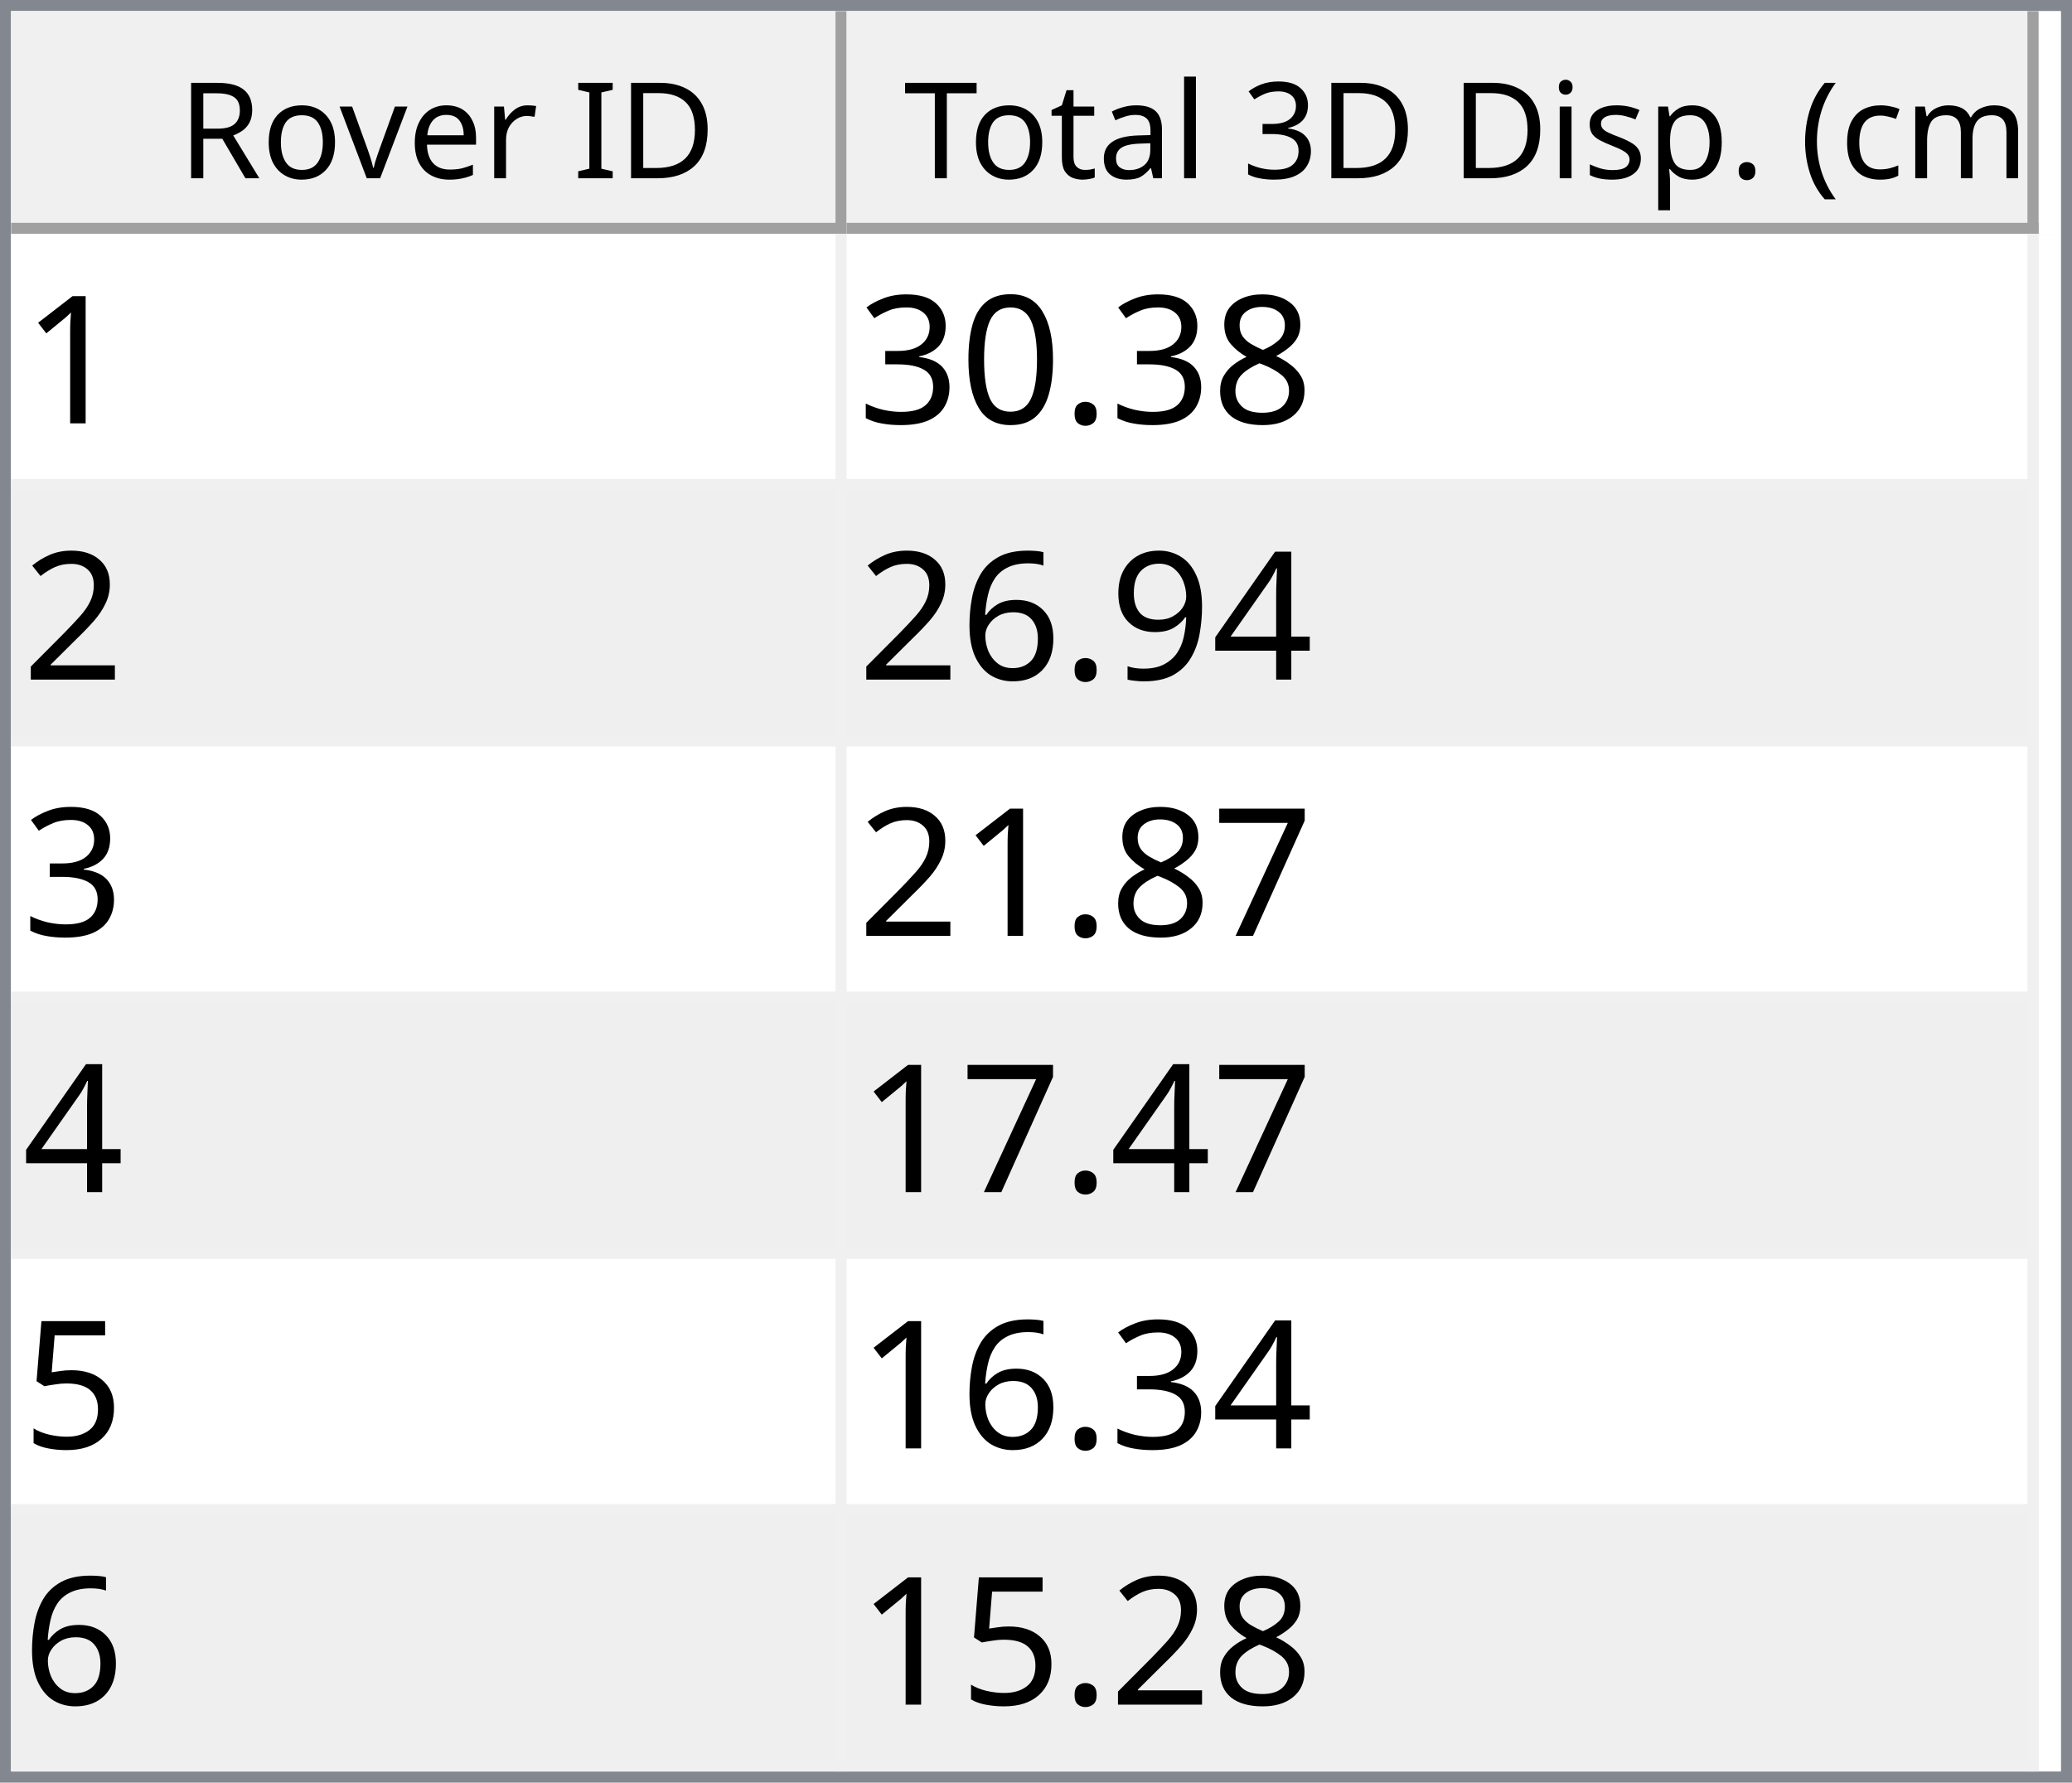
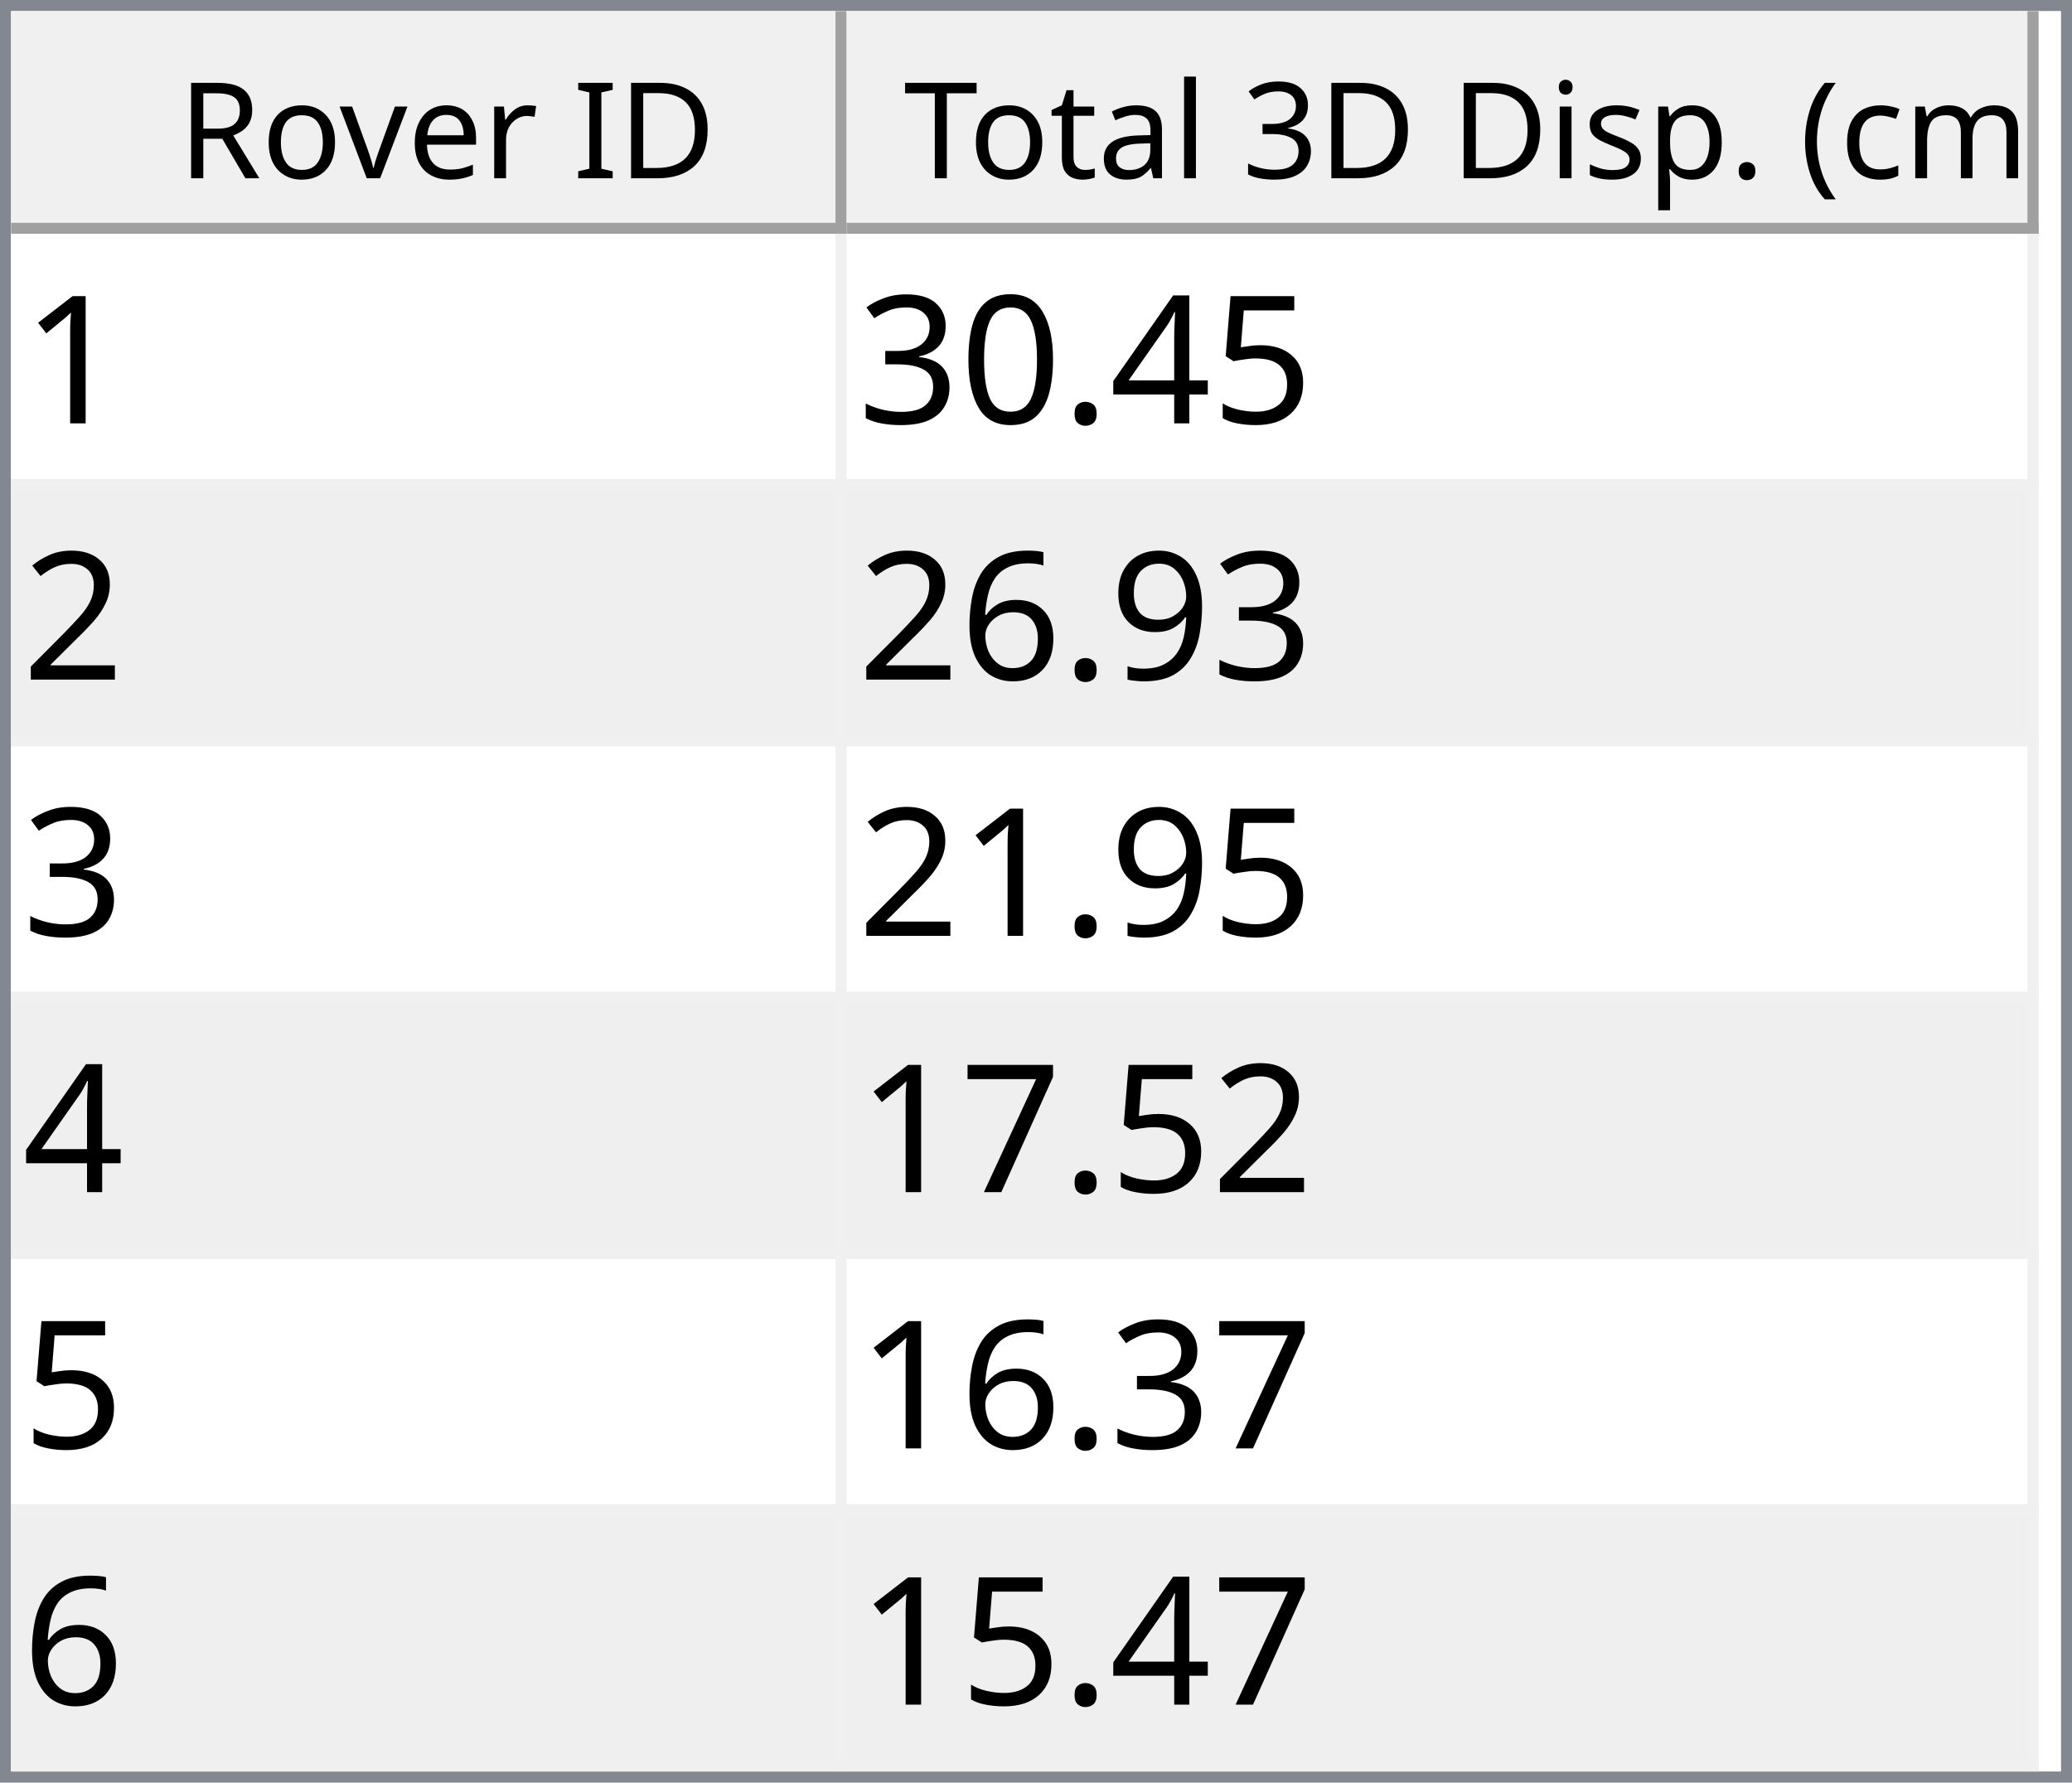
<svg xmlns="http://www.w3.org/2000/svg" style="fill-opacity:1; color-rendering:auto; color-interpolation:auto; text-rendering:auto; stroke:black; stroke-linecap:square; stroke-miterlimit:10; shape-rendering:auto; stroke-opacity:1; fill:black; stroke-dasharray:none; font-weight:normal; stroke-width:1; font-family:'Dialog'; font-style:normal; stroke-linejoin:miter; font-size:12px; stroke-dashoffset:0; image-rendering:auto;" width="186" height="160">
  <defs id="genericDefs" />
  <g>
    <defs id="defs1">
      <clipPath clipPathUnits="userSpaceOnUse" id="clipPath1">
        <path d="M0 0 L186 0 L186 160 L0 160 L0 0 Z" />
      </clipPath>
      <clipPath clipPathUnits="userSpaceOnUse" id="clipPath2">
        <path d="M0 0 L0 160 L186 160 L186 0 Z" />
      </clipPath>
      <clipPath clipPathUnits="userSpaceOnUse" id="clipPath3">
        <path d="M0 0 L0 20 L184 20 L184 0 Z" />
      </clipPath>
      <clipPath clipPathUnits="userSpaceOnUse" id="clipPath4">
        <path d="M0 0 L0 20 L75 20 L75 0 Z" />
      </clipPath>
      <clipPath clipPathUnits="userSpaceOnUse" id="clipPath5">
        <path d="M1 1 L1 19 L74 19 L74 1 Z" />
      </clipPath>
      <clipPath clipPathUnits="userSpaceOnUse" id="clipPath6">
        <path d="M0 0 L0 18 L73 18 L73 0 Z" />
      </clipPath>
      <clipPath clipPathUnits="userSpaceOnUse" id="clipPath7">
        <path d="M-0.5 -0.5 L-0.5 19.5 L74.5 19.5 L74.5 -0.5 Z" />
      </clipPath>
      <clipPath clipPathUnits="userSpaceOnUse" id="clipPath8">
        <path d="M0 0 L0 20 L107 20 L107 0 Z" />
      </clipPath>
      <clipPath clipPathUnits="userSpaceOnUse" id="clipPath9">
        <path d="M1 1 L1 19 L106 19 L106 1 Z" />
      </clipPath>
      <clipPath clipPathUnits="userSpaceOnUse" id="clipPath10">
        <path d="M0 0 L0 18 L105 18 L105 0 Z" />
      </clipPath>
      <clipPath clipPathUnits="userSpaceOnUse" id="clipPath11">
        <path d="M-0.5 -0.5 L-0.5 19.5 L106.5 19.5 L106.5 -0.5 Z" />
      </clipPath>
      <clipPath clipPathUnits="userSpaceOnUse" id="clipPath12">
        <path d="M0 0 L0 138 L184 138 L184 0 Z" />
      </clipPath>
      <clipPath clipPathUnits="userSpaceOnUse" id="clipPath13">
        <path d="M0 0 L0 138 L182 138 L182 0 Z" />
      </clipPath>
      <clipPath clipPathUnits="userSpaceOnUse" id="clipPath14">
        <path d="M-0.5 -0.5 L-0.5 137.5 L181.5 137.5 L181.5 -0.5 Z" />
      </clipPath>
      <clipPath clipPathUnits="userSpaceOnUse" id="clipPath15">
        <path d="M0 0 L0 22 L74 22 L74 0 Z" />
      </clipPath>
      <clipPath clipPathUnits="userSpaceOnUse" id="clipPath16">
        <path d="M0 0 L0 22 L106 22 L106 0 Z" />
      </clipPath>
      <font horiz-adv-x="64.551" id="font1">
        <font-face ascent="107.91" descent="25.098" units-per-em="100" style="font-style:normal; font-family:Segoe UI; font-weight:normal;" />
        <missing-glyph horiz-adv-x="64.551" d="M8.109 0 L8.109 68.266 L56.453 68.266 L56.453 0 L8.109 0 ZM15.328 7.234 L49.219 7.234 L49.219 61.031 L15.328 61.031 L15.328 7.234 Z" />
        <glyph unicode="D" horiz-adv-x="70.117" d="M9.188 0 L9.188 70.016 L28.516 70.016 Q65.531 70.016 65.531 35.891 Q65.531 19.672 55.25 9.836 Q44.969 0 27.734 0 L9.188 0 ZM17.391 62.594 L17.391 7.422 L27.828 7.422 Q41.609 7.422 49.273 14.797 Q56.938 22.172 56.938 35.688 Q56.938 62.594 28.328 62.594 L17.391 62.594 Z" />
        <glyph unicode="I" horiz-adv-x="26.611" d="M17.391 0 L9.188 0 L9.188 70.016 L17.391 70.016 L17.391 0 Z" />
        <glyph unicode=" " horiz-adv-x="27.393" d="" />
        <glyph unicode="r" horiz-adv-x="34.766" d="M34.188 41.891 Q32.078 43.5 28.125 43.5 Q23 43.5 19.555 38.672 Q16.109 33.844 16.109 25.484 L16.109 0 L8.109 0 L8.109 50 L16.109 50 L16.109 39.703 L16.312 39.703 Q18.016 44.969 21.531 47.922 Q25.047 50.875 29.391 50.875 Q32.516 50.875 34.188 50.203 L34.188 41.891 Z" />
        <glyph unicode="e" horiz-adv-x="52.295" d="M48.297 23 L12.984 23 Q13.188 14.656 17.484 10.109 Q21.781 5.562 29.297 5.562 Q37.75 5.562 44.828 11.141 L44.828 3.609 Q38.234 -1.172 27.391 -1.172 Q16.797 -1.172 10.742 5.641 Q4.688 12.453 4.688 24.812 Q4.688 36.469 11.305 43.82 Q17.922 51.172 27.734 51.172 Q37.547 51.172 42.922 44.828 Q48.297 38.484 48.297 27.203 L48.297 23 ZM40.094 29.781 Q40.047 36.719 36.75 40.578 Q33.453 44.438 27.594 44.438 Q21.922 44.438 17.969 40.383 Q14.016 36.328 13.094 29.781 L40.094 29.781 Z" />
        <glyph unicode="v" horiz-adv-x="47.9" d="M47.406 50 L27.484 0 L19.625 0 L0.688 50 L9.469 50 L22.172 13.672 Q23.578 9.672 23.922 6.688 L24.125 6.688 Q24.609 10.453 25.688 13.484 L38.969 50 L47.406 50 Z" />
        <glyph unicode="o" horiz-adv-x="58.594" d="M29 -1.172 Q17.922 -1.172 11.305 5.836 Q4.688 12.844 4.688 24.422 Q4.688 37.016 11.57 44.094 Q18.453 51.172 30.172 51.172 Q41.359 51.172 47.633 44.289 Q53.906 37.406 53.906 25.203 Q53.906 13.234 47.141 6.031 Q40.375 -1.172 29 -1.172 ZM29.594 44.438 Q21.875 44.438 17.383 39.188 Q12.891 33.938 12.891 24.703 Q12.891 15.828 17.43 10.695 Q21.969 5.562 29.594 5.562 Q37.359 5.562 41.531 10.594 Q45.703 15.625 45.703 24.906 Q45.703 34.281 41.531 39.359 Q37.359 44.438 29.594 44.438 Z" />
        <glyph unicode="R" horiz-adv-x="59.814" d="M59.375 0 L49.609 0 L37.891 19.625 Q36.281 22.359 34.766 24.289 Q33.25 26.219 31.664 27.438 Q30.078 28.656 28.25 29.219 Q26.422 29.781 24.125 29.781 L17.391 29.781 L17.391 0 L9.188 0 L9.188 70.016 L30.078 70.016 Q34.672 70.016 38.555 68.867 Q42.438 67.719 45.289 65.375 Q48.141 63.031 49.758 59.547 Q51.375 56.062 51.375 51.375 Q51.375 47.703 50.273 44.656 Q49.172 41.609 47.148 39.211 Q45.125 36.812 42.266 35.133 Q39.406 33.453 35.844 32.516 L35.844 32.328 Q37.594 31.547 38.891 30.547 Q40.188 29.547 41.359 28.18 Q42.531 26.812 43.68 25.078 Q44.828 23.344 46.234 21.047 L59.375 0 ZM17.391 62.594 L17.391 37.203 L28.516 37.203 Q31.594 37.203 34.203 38.133 Q36.812 39.062 38.719 40.797 Q40.625 42.531 41.703 45.047 Q42.781 47.562 42.781 50.688 Q42.781 56.297 39.141 59.445 Q35.5 62.594 28.609 62.594 L17.391 62.594 Z" />
        <glyph unicode=")" horiz-adv-x="30.176" d="M8.297 -15.922 L1.172 -15.922 Q16.406 2.344 16.406 26.812 Q16.406 51.469 1.078 70.016 L8.297 70.016 Q23.531 52.156 23.531 26.703 Q23.531 1.375 8.297 -15.922 Z" />
        <glyph unicode="m" horiz-adv-x="86.133" d="M79.109 0 L71.094 0 L71.094 28.719 Q71.094 37.016 68.531 40.727 Q65.969 44.438 59.906 44.438 Q54.781 44.438 51.195 39.75 Q47.609 35.062 47.609 28.516 L47.609 0 L39.594 0 L39.594 29.688 Q39.594 44.438 28.219 44.438 Q22.953 44.438 19.531 40.016 Q16.109 35.594 16.109 28.516 L16.109 0 L8.109 0 L8.109 50 L16.109 50 L16.109 42.094 L16.312 42.094 Q21.625 51.172 31.844 51.172 Q36.969 51.172 40.773 48.312 Q44.578 45.453 46 40.828 Q51.562 51.172 62.594 51.172 Q79.109 51.172 79.109 30.812 L79.109 0 Z" />
        <glyph unicode="c" horiz-adv-x="46.191" d="M42.188 2.297 Q36.422 -1.172 28.516 -1.172 Q17.828 -1.172 11.258 5.789 Q4.688 12.75 4.688 23.828 Q4.688 36.188 11.766 43.68 Q18.844 51.172 30.672 51.172 Q37.25 51.172 42.281 48.734 L42.281 40.531 Q36.719 44.438 30.375 44.438 Q22.703 44.438 17.797 38.945 Q12.891 33.453 12.891 24.516 Q12.891 15.719 17.508 10.641 Q22.125 5.562 29.891 5.562 Q36.422 5.562 42.188 9.906 L42.188 2.297 Z" />
        <glyph unicode="(" horiz-adv-x="30.176" d="M29.109 -15.922 L21.969 -15.922 Q6.844 1.375 6.844 26.703 Q6.844 52.156 21.969 70.016 L29.203 70.016 Q13.875 51.469 13.875 26.812 Q13.875 2.344 29.109 -15.922 Z" />
        <glyph unicode="." horiz-adv-x="21.68" d="M10.891 -1.078 Q8.641 -1.078 7.055 0.539 Q5.469 2.156 5.469 4.391 Q5.469 6.641 7.055 8.273 Q8.641 9.906 10.891 9.906 Q13.188 9.906 14.797 8.273 Q16.406 6.641 16.406 4.391 Q16.406 2.156 14.797 0.539 Q13.188 -1.078 10.891 -1.078 Z" />
        <glyph unicode="p" horiz-adv-x="58.789" d="M16.312 7.234 L16.109 7.234 L16.109 -23 L8.109 -23 L8.109 50 L16.109 50 L16.109 41.219 L16.312 41.219 Q22.219 51.172 33.594 51.172 Q43.266 51.172 48.688 44.461 Q54.109 37.75 54.109 26.469 Q54.109 13.922 48 6.375 Q41.891 -1.172 31.297 -1.172 Q21.578 -1.172 16.312 7.234 ZM16.109 27.391 L16.109 20.406 Q16.109 14.203 20.141 9.883 Q24.172 5.562 30.375 5.562 Q37.641 5.562 41.773 11.133 Q45.906 16.703 45.906 26.609 Q45.906 34.969 42.047 39.703 Q38.188 44.438 31.594 44.438 Q24.609 44.438 20.359 39.578 Q16.109 34.719 16.109 27.391 Z" />
        <glyph unicode="s" horiz-adv-x="42.432" d="M5.078 1.812 L5.078 10.406 Q11.625 5.562 19.484 5.562 Q30.031 5.562 30.031 12.594 Q30.031 14.594 29.125 15.992 Q28.219 17.391 26.68 18.461 Q25.141 19.531 23.07 20.383 Q21 21.234 18.609 22.172 Q15.281 23.484 12.766 24.828 Q10.25 26.172 8.57 27.859 Q6.891 29.547 6.031 31.695 Q5.172 33.844 5.172 36.719 Q5.172 40.234 6.789 42.945 Q8.406 45.656 11.086 47.484 Q13.766 49.312 17.211 50.242 Q20.656 51.172 24.312 51.172 Q30.812 51.172 35.938 48.922 L35.938 40.828 Q30.422 44.438 23.25 44.438 Q21 44.438 19.195 43.922 Q17.391 43.406 16.094 42.477 Q14.797 41.547 14.086 40.258 Q13.375 38.969 13.375 37.406 Q13.375 35.453 14.086 34.133 Q14.797 32.812 16.164 31.789 Q17.531 30.766 19.484 29.938 Q21.438 29.109 23.922 28.125 Q27.25 26.859 29.883 25.516 Q32.516 24.172 34.375 22.484 Q36.234 20.797 37.234 18.602 Q38.234 16.406 38.234 13.375 Q38.234 9.672 36.602 6.938 Q34.969 4.203 32.234 2.398 Q29.5 0.594 25.93 -0.289 Q22.359 -1.172 18.453 -1.172 Q10.75 -1.172 5.078 1.812 Z" />
        <glyph unicode="i" horiz-adv-x="24.219" d="M12.203 62.703 Q10.062 62.703 8.547 64.164 Q7.031 65.625 7.031 67.875 Q7.031 70.125 8.547 71.609 Q10.062 73.094 12.203 73.094 Q14.406 73.094 15.945 71.609 Q17.484 70.125 17.484 67.875 Q17.484 65.719 15.945 64.211 Q14.406 62.703 12.203 62.703 ZM16.109 0 L8.109 0 L8.109 50 L16.109 50 L16.109 0 Z" />
        <glyph unicode="3" horiz-adv-x="53.906" d="M46.531 19.828 Q46.531 15.094 44.75 11.211 Q42.969 7.328 39.719 4.57 Q36.469 1.812 31.93 0.297 Q27.391 -1.219 21.922 -1.219 Q11.922 -1.219 6 2.594 L6 11.188 Q13.094 5.609 22.219 5.609 Q25.875 5.609 28.828 6.539 Q31.781 7.469 33.906 9.227 Q36.031 10.984 37.18 13.477 Q38.328 15.969 38.328 19.094 Q38.328 32.812 18.797 32.812 L12.984 32.812 L12.984 39.594 L18.5 39.594 Q35.797 39.594 35.797 52.484 Q35.797 64.406 22.609 64.406 Q15.188 64.406 8.688 59.422 L8.688 67.188 Q15.375 71.188 24.609 71.188 Q29 71.188 32.57 69.969 Q36.141 68.75 38.68 66.555 Q41.219 64.359 42.609 61.281 Q44 58.203 44 54.5 Q44 40.672 30.031 36.719 L30.031 36.531 Q33.594 36.141 36.625 34.797 Q39.656 33.453 41.852 31.305 Q44.047 29.156 45.289 26.25 Q46.531 23.344 46.531 19.828 Z" />
        <glyph unicode="l" horiz-adv-x="24.219" d="M16.109 0 L8.109 0 L8.109 74.031 L16.109 74.031 L16.109 0 Z" />
        <glyph unicode="a" horiz-adv-x="50.879" d="M43.891 0 L35.891 0 L35.891 7.812 L35.688 7.812 Q30.469 -1.172 20.312 -1.172 Q12.844 -1.172 8.617 2.781 Q4.391 6.734 4.391 13.281 Q4.391 27.297 20.906 29.594 L35.891 31.688 Q35.891 44.438 25.594 44.438 Q16.547 44.438 9.281 38.281 L9.281 46.484 Q16.656 51.172 26.266 51.172 Q43.891 51.172 43.891 32.516 L43.891 0 ZM35.891 25.297 L23.828 23.641 Q18.266 22.859 15.43 20.875 Q12.594 18.891 12.594 13.875 Q12.594 10.203 15.211 7.883 Q17.828 5.562 22.172 5.562 Q28.125 5.562 32.008 9.742 Q35.891 13.922 35.891 20.312 L35.891 25.297 Z" />
        <glyph unicode="t" horiz-adv-x="33.887" d="M31.297 0.484 Q28.469 -1.078 23.828 -1.078 Q10.688 -1.078 10.688 13.578 L10.688 43.172 L2.094 43.172 L2.094 50 L10.688 50 L10.688 62.203 L18.703 64.797 L18.703 50 L31.297 50 L31.297 43.172 L18.703 43.172 L18.703 14.984 Q18.703 9.969 20.414 7.82 Q22.125 5.672 26.078 5.672 Q29.109 5.672 31.297 7.328 L31.297 0.484 Z" />
        <glyph unicode="T" horiz-adv-x="52.393" d="M50.594 62.594 L30.375 62.594 L30.375 0 L22.172 0 L22.172 62.594 L2 62.594 L2 70.016 L50.594 70.016 L50.594 62.594 Z" />
      </font>
      <font horiz-adv-x="75.0" id="font2">
        <font-face ascent="100.537" descent="21.973" units-per-em="100" style="font-style:normal; font-family:sans-serif; font-weight:normal;" />
        <missing-glyph horiz-adv-x="75.0" d="M12.5 0 L12.5 62.5 L62.5 62.5 L62.5 0 L12.5 0 ZM14.062 1.562 L60.938 1.562 L60.938 60.938 L14.062 60.938 L14.062 1.562 Z" />
        <glyph unicode="1" horiz-adv-x="55.615" d="M37.25 0 L28.469 0 L28.469 56 Q25.297 52.984 20.141 49.953 Q14.984 46.922 10.891 45.406 L10.891 53.906 Q18.266 57.375 23.781 62.305 Q29.297 67.234 31.594 71.875 L37.25 71.875 L37.25 0 Z" />
-         <glyph unicode="8" horiz-adv-x="55.615" d="M17.672 38.812 Q12.203 40.828 9.57 44.539 Q6.938 48.25 6.938 53.422 Q6.938 61.234 12.555 66.555 Q18.172 71.875 27.484 71.875 Q36.859 71.875 42.578 66.43 Q48.297 60.984 48.297 53.172 Q48.297 48.188 45.68 44.508 Q43.062 40.828 37.75 38.812 Q44.344 36.672 47.781 31.883 Q51.219 27.094 51.219 20.453 Q51.219 11.281 44.727 5.031 Q38.234 -1.219 27.641 -1.219 Q17.047 -1.219 10.547 5.055 Q4.047 11.328 4.047 20.703 Q4.047 27.688 7.594 32.398 Q11.141 37.109 17.672 38.812 ZM15.922 53.719 Q15.922 48.641 19.195 45.414 Q22.469 42.188 27.688 42.188 Q32.766 42.188 36.016 45.383 Q39.266 48.578 39.266 53.219 Q39.266 58.062 35.914 61.359 Q32.562 64.656 27.594 64.656 Q22.562 64.656 19.242 61.43 Q15.922 58.203 15.922 53.719 ZM13.094 20.656 Q13.094 16.891 14.875 13.375 Q16.656 9.859 20.172 7.93 Q23.688 6 27.734 6 Q34.031 6 38.133 10.055 Q42.234 14.109 42.234 20.359 Q42.234 26.703 38.016 30.859 Q33.797 35.016 27.438 35.016 Q21.234 35.016 17.164 30.914 Q13.094 26.812 13.094 20.656 Z" />
+         <glyph unicode="5" horiz-adv-x="55.615" d="M4.156 18.75 L13.375 19.531 Q14.406 12.797 18.141 9.398 Q21.875 6 27.156 6 Q33.5 6 37.891 10.789 Q42.281 15.578 42.281 23.484 Q42.281 31 38.062 35.352 Q33.844 39.703 27 39.703 Q22.75 39.703 19.336 37.773 Q15.922 35.844 13.969 32.766 L5.719 33.844 L12.641 70.609 L48.25 70.609 L48.25 62.203 L19.672 62.203 L15.828 42.969 Q22.266 47.469 29.344 47.469 Q38.719 47.469 45.164 40.969 Q51.609 34.469 51.609 24.266 Q51.609 14.547 45.953 7.469 Q39.062 -1.219 27.156 -1.219 Q17.391 -1.219 11.211 4.25 Q5.031 9.719 4.156 18.75 Z" />
+         <glyph unicode="4" horiz-adv-x="55.615" d="M32.328 0 L32.328 17.141 L1.266 17.141 L1.266 25.203 L33.938 71.578 L41.109 71.578 L41.109 25.203 L50.781 25.203 L50.781 17.141 L41.109 17.141 L41.109 0 L32.328 0 ZM32.328 25.203 L32.328 57.469 L9.906 25.203 L32.328 25.203 Z" />
        <glyph unicode="." horiz-adv-x="27.783" d="M9.078 0 L9.078 10.016 L19.094 10.016 L19.094 0 L9.078 0 Z" />
        <glyph unicode="0" horiz-adv-x="55.615" d="M4.156 35.297 Q4.156 48 6.766 55.742 Q9.375 63.484 14.523 67.68 Q19.672 71.875 27.484 71.875 Q33.25 71.875 37.594 69.555 Q41.938 67.234 44.773 62.867 Q47.609 58.5 49.219 52.227 Q50.828 45.953 50.828 35.297 Q50.828 22.703 48.242 14.969 Q45.656 7.234 40.508 3.008 Q35.359 -1.219 27.484 -1.219 Q17.141 -1.219 11.234 6.203 Q4.156 15.141 4.156 35.297 ZM13.188 35.297 Q13.188 17.672 17.312 11.836 Q21.438 6 27.484 6 Q33.547 6 37.672 11.859 Q41.797 17.719 41.797 35.297 Q41.797 52.984 37.672 58.789 Q33.547 64.594 27.391 64.594 Q21.344 64.594 17.719 59.469 Q13.188 52.938 13.188 35.297 Z" />
        <glyph unicode="3" horiz-adv-x="55.615" d="M4.203 18.891 L12.984 20.062 Q14.5 12.594 18.141 9.297 Q21.781 6 27 6 Q33.203 6 37.477 10.297 Q41.75 14.594 41.75 20.953 Q41.75 27 37.797 30.93 Q33.844 34.859 27.734 34.859 Q25.25 34.859 21.531 33.891 L22.516 41.609 Q23.391 41.5 23.922 41.5 Q29.547 41.5 34.039 44.43 Q38.531 47.359 38.531 53.469 Q38.531 58.297 35.258 61.477 Q31.984 64.656 26.812 64.656 Q21.688 64.656 18.266 61.43 Q14.844 58.203 13.875 51.766 L5.078 53.328 Q6.688 62.156 12.398 67.016 Q18.109 71.875 26.609 71.875 Q32.469 71.875 37.398 69.359 Q42.328 66.844 44.945 62.5 Q47.562 58.156 47.562 53.266 Q47.562 48.641 45.07 44.828 Q42.578 41.016 37.703 38.766 Q44.047 37.312 47.562 32.695 Q51.078 28.078 51.078 21.141 Q51.078 11.766 44.242 5.25 Q37.406 -1.266 26.953 -1.266 Q17.531 -1.266 11.305 4.352 Q5.078 9.969 4.203 18.891 Z" />
        <glyph unicode="2" horiz-adv-x="55.615" d="M50.344 8.453 L50.344 0 L3.031 0 Q2.938 3.172 4.047 6.109 Q5.859 10.938 9.836 15.625 Q13.812 20.312 21.344 26.469 Q33.016 36.031 37.117 41.625 Q41.219 47.219 41.219 52.203 Q41.219 57.422 37.477 61.008 Q33.734 64.594 27.734 64.594 Q21.391 64.594 17.578 60.789 Q13.766 56.984 13.719 50.25 L4.688 51.172 Q5.609 61.281 11.664 66.578 Q17.719 71.875 27.938 71.875 Q38.234 71.875 44.242 66.164 Q50.25 60.453 50.25 52 Q50.25 47.703 48.492 43.555 Q46.734 39.406 42.656 34.812 Q38.578 30.219 29.109 22.219 Q21.188 15.578 18.945 13.211 Q16.703 10.844 15.234 8.453 L50.344 8.453 Z" />
-         <glyph unicode="4" horiz-adv-x="55.615" d="M32.328 0 L32.328 17.141 L1.266 17.141 L1.266 25.203 L33.938 71.578 L41.109 71.578 L41.109 25.203 L50.781 25.203 L50.781 17.141 L41.109 17.141 L41.109 0 L32.328 0 ZM32.328 25.203 L32.328 57.469 L9.906 25.203 L32.328 25.203 Z" />
        <glyph unicode="9" horiz-adv-x="55.615" d="M5.469 16.547 L13.922 17.328 Q14.984 11.375 18.016 8.688 Q21.047 6 25.781 6 Q29.828 6 32.883 7.859 Q35.938 9.719 37.891 12.82 Q39.844 15.922 41.164 21.195 Q42.484 26.469 42.484 31.938 Q42.484 32.516 42.438 33.688 Q39.797 29.5 35.234 26.883 Q30.672 24.266 25.344 24.266 Q16.453 24.266 10.305 30.711 Q4.156 37.156 4.156 47.703 Q4.156 58.594 10.578 65.234 Q17 71.875 26.656 71.875 Q33.641 71.875 39.43 68.117 Q45.219 64.359 48.219 57.398 Q51.219 50.438 51.219 37.25 Q51.219 23.531 48.242 15.406 Q45.266 7.281 39.383 3.031 Q33.5 -1.219 25.594 -1.219 Q17.188 -1.219 11.867 3.445 Q6.547 8.109 5.469 16.547 ZM41.453 48.141 Q41.453 55.719 37.43 60.156 Q33.406 64.594 27.734 64.594 Q21.875 64.594 17.531 59.812 Q13.188 55.031 13.188 47.406 Q13.188 40.578 17.312 36.305 Q21.438 32.031 27.484 32.031 Q33.594 32.031 37.523 36.305 Q41.453 40.578 41.453 48.141 Z" />
        <glyph unicode="6" horiz-adv-x="55.615" d="M49.75 54.047 L41.016 53.375 Q39.844 58.547 37.703 60.891 Q34.125 64.656 28.906 64.656 Q24.703 64.656 21.531 62.312 Q17.391 59.281 14.992 53.469 Q12.594 47.656 12.5 36.922 Q15.672 41.75 20.266 44.094 Q24.859 46.438 29.891 46.438 Q38.672 46.438 44.852 39.969 Q51.031 33.5 51.031 23.25 Q51.031 16.5 48.125 10.719 Q45.219 4.938 40.141 1.859 Q35.062 -1.219 28.609 -1.219 Q17.625 -1.219 10.695 6.859 Q3.766 14.938 3.766 33.5 Q3.766 54.25 11.422 63.672 Q18.109 71.875 29.438 71.875 Q37.891 71.875 43.289 67.141 Q48.688 62.406 49.75 54.047 ZM13.875 23.188 Q13.875 18.656 15.797 14.508 Q17.719 10.359 21.188 8.18 Q24.656 6 28.469 6 Q34.031 6 38.039 10.492 Q42.047 14.984 42.047 22.703 Q42.047 30.125 38.086 34.398 Q34.125 38.672 28.125 38.672 Q22.172 38.672 18.023 34.398 Q13.875 30.125 13.875 23.188 Z" />
        <glyph unicode="7" horiz-adv-x="55.615" d="M4.734 62.203 L4.734 70.656 L51.078 70.656 L51.078 63.812 Q44.234 56.547 37.523 44.484 Q30.812 32.422 27.156 19.672 Q24.516 10.688 23.781 0 L14.75 0 Q14.891 8.453 18.062 20.414 Q21.234 32.375 27.172 43.484 Q33.109 54.594 39.797 62.203 L4.734 62.203 Z" />
-         <glyph unicode="5" horiz-adv-x="55.615" d="M4.156 18.75 L13.375 19.531 Q14.406 12.797 18.141 9.398 Q21.875 6 27.156 6 Q33.5 6 37.891 10.789 Q42.281 15.578 42.281 23.484 Q42.281 31 38.062 35.352 Q33.844 39.703 27 39.703 Q22.75 39.703 19.336 37.773 Q15.922 35.844 13.969 32.766 L5.719 33.844 L12.641 70.609 L48.25 70.609 L48.25 62.203 L19.672 62.203 L15.828 42.969 Q22.266 47.469 29.344 47.469 Q38.719 47.469 45.164 40.969 Q51.609 34.469 51.609 24.266 Q51.609 14.547 45.953 7.469 Q39.062 -1.219 27.156 -1.219 Q17.391 -1.219 11.211 4.25 Q5.031 9.719 4.156 18.75 Z" />
      </font>
    </defs>
    <g style="fill:white; stroke:white;">
      <rect x="0" y="0" width="186" style="clip-path:url(#clipPath1); stroke:none;" height="160" />
    </g>
    <g style="fill:white; text-rendering:optimizeSpeed; color-rendering:optimizeSpeed; image-rendering:optimizeSpeed; shape-rendering:crispEdges; stroke:white; color-interpolation:sRGB;">
      <rect x="0" width="186" height="160" y="0" style="stroke:none;" />
      <path style="stroke:none;" d="M0 160 L186 160 L186 0 L0 0 Z" />
    </g>
    <g style="fill:rgb(240,240,240); font-family:'Segoe UI'; stroke:rgb(240,240,240);">
      <rect x="0" y="0" width="186" style="clip-path:url(#clipPath2); stroke:none;" height="160" />
    </g>
    <g style="fill:rgb(130,135,144); font-family:'Segoe UI'; stroke:rgb(130,135,144);">
      <path d="M0 0 L186 0 L186 160 L0 160 L0 0 ZM1 1 L185 1 L185 159 L1 159 L1 1 Z" style="fill-rule:evenodd; clip-path:url(#clipPath2); stroke:none;" />
    </g>
    <g style="fill:white; font-family:'Segoe UI'; stroke:white;" transform="translate(1,1)">
      <rect x="0" y="0" width="184" style="clip-path:url(#clipPath3); stroke:none;" height="20" />
    </g>
    <g style="fill:rgb(240,240,240); font-family:'Segoe UI'; stroke:rgb(240,240,240);" transform="translate(1,1)">
      <rect x="0" y="0" width="75" style="clip-path:url(#clipPath4); stroke:none;" height="20" />
    </g>
    <g style="font-family:'Segoe UI';" transform="translate(2,2)">
      <text x="14" xml:space="preserve" y="14" style="clip-path:url(#clipPath6); stroke:none;">Rover ID</text>
    </g>
    <g style="fill:rgb(160,160,160); font-family:'Segoe UI'; stroke:rgb(160,160,160); stroke-linejoin:bevel;" transform="translate(1.5,1.5)">
      <line x1="74" x2="74" y1="0" style="fill:none; clip-path:url(#clipPath7);" y2="19" />
    </g>
    <g style="fill:rgb(160,160,160); font-family:'Segoe UI'; stroke:rgb(160,160,160); stroke-linejoin:bevel;" transform="matrix(1,0,0,1,1,1) translate(0.5,0.5)">
      <line x1="0" x2="74" y1="19" style="fill:none; clip-path:url(#clipPath7);" y2="19" />
    </g>
    <g style="fill:rgb(240,240,240); font-family:'Segoe UI'; stroke:rgb(240,240,240);" transform="translate(76,1)">
      <rect x="0" y="0" width="107" style="clip-path:url(#clipPath8); stroke:none;" height="20" />
    </g>
    <g style="font-family:'Segoe UI';" transform="translate(77,2)">
      <text x="1" xml:space="preserve" y="14" style="clip-path:url(#clipPath10); stroke:none;"> Total 3D Disp. (cm)</text>
    </g>
    <g style="fill:rgb(160,160,160); font-family:'Segoe UI'; stroke:rgb(160,160,160); stroke-linejoin:bevel;" transform="translate(76.5,1.5)">
      <line x1="106" x2="106" y1="0" style="fill:none; clip-path:url(#clipPath11);" y2="19" />
    </g>
    <g style="fill:rgb(160,160,160); font-family:'Segoe UI'; stroke:rgb(160,160,160); stroke-linejoin:bevel;" transform="matrix(1,0,0,1,76,1) translate(0.5,0.5)">
      <line x1="0" x2="106" y1="19" style="fill:none; clip-path:url(#clipPath11);" y2="19" />
    </g>
    <g style="fill:white; font-family:'Segoe UI'; stroke:white;" transform="translate(1,21)">
      <rect x="0" y="0" width="184" style="clip-path:url(#clipPath12); stroke:none;" height="138" />
    </g>
    <g style="fill:rgb(240,240,240); font-size:16px; font-family:sans-serif; stroke:rgb(240,240,240);" transform="translate(1,21)">
      <rect x="0" y="0" width="182" style="clip-path:url(#clipPath13); stroke:none;" height="138" />
      <line transform="translate(0.5,0.5)" x1="0" x2="181" y1="22" style="clip-path:url(#clipPath14); fill:none; stroke-linejoin:bevel;" y2="22" />
    </g>
    <g transform="matrix(1,0,0,1,1,21) translate(0.5,0.5)" style="fill:rgb(240,240,240); font-size:16px; font-family:sans-serif; stroke:rgb(240,240,240); stroke-linejoin:bevel;">
      <line x1="0" x2="181" y1="45" style="fill:none; clip-path:url(#clipPath14);" y2="45" />
    </g>
    <g transform="matrix(1,0,0,1,1,21) translate(0.5,0.5)" style="fill:rgb(240,240,240); font-size:16px; font-family:sans-serif; stroke:rgb(240,240,240); stroke-linejoin:bevel;">
      <line x1="0" x2="181" y1="68" style="fill:none; clip-path:url(#clipPath14);" y2="68" />
    </g>
    <g transform="matrix(1,0,0,1,1,21) translate(0.5,0.5)" style="fill:rgb(240,240,240); font-size:16px; font-family:sans-serif; stroke:rgb(240,240,240); stroke-linejoin:bevel;">
      <line x1="0" x2="181" y1="91" style="fill:none; clip-path:url(#clipPath14);" y2="91" />
    </g>
    <g transform="matrix(1,0,0,1,1,21) translate(0.5,0.5)" style="fill:rgb(240,240,240); font-size:16px; font-family:sans-serif; stroke:rgb(240,240,240); stroke-linejoin:bevel;">
      <line x1="0" x2="181" y1="114" style="fill:none; clip-path:url(#clipPath14);" y2="114" />
    </g>
    <g transform="matrix(1,0,0,1,1,21) translate(0.5,0.5)" style="fill:rgb(240,240,240); font-size:16px; font-family:sans-serif; stroke:rgb(240,240,240); stroke-linejoin:bevel;">
      <line x1="0" x2="181" y1="137" style="fill:none; clip-path:url(#clipPath14);" y2="137" />
    </g>
    <g transform="matrix(1,0,0,1,1,21) translate(0.5,0.5)" style="fill:rgb(240,240,240); font-size:16px; font-family:sans-serif; stroke:rgb(240,240,240); stroke-linejoin:bevel;">
      <line x1="74" x2="74" y1="0" style="fill:none; clip-path:url(#clipPath14);" y2="137" />
    </g>
    <g transform="matrix(1,0,0,1,1,21) translate(0.5,0.5)" style="fill:rgb(240,240,240); font-size:16px; font-family:sans-serif; stroke:rgb(240,240,240); stroke-linejoin:bevel;">
      <line x1="181" x2="181" y1="0" style="fill:none; clip-path:url(#clipPath14);" y2="137" />
    </g>
    <g style="fill:white; font-size:16px; font-family:sans-serif; stroke:white;" transform="matrix(1,0,0,1,1,21)">
      <rect x="0" y="0" width="74" style="clip-path:url(#clipPath15); stroke:none;" height="22" />
      <text x="1" y="17" style="fill:black; clip-path:url(#clipPath15); stroke:none;" xml:space="preserve">1</text>
    </g>
    <g style="fill:white; font-size:16px; font-family:sans-serif; stroke:white;" transform="matrix(1,0,0,1,1,21) translate(75,0)">
      <rect x="0" y="0" width="106" style="clip-path:url(#clipPath16); stroke:none;" height="22" />
-       <text x="1" y="17" style="fill:black; clip-path:url(#clipPath16); stroke:none;" xml:space="preserve">30.38</text>
+       <text x="1" y="17" style="fill:black; clip-path:url(#clipPath16); stroke:none;" xml:space="preserve">30.45</text>
    </g>
    <g style="fill:rgb(239,239,239); font-size:16px; font-family:sans-serif; stroke:rgb(239,239,239);" transform="matrix(1,0,0,1,1,21) translate(0,23)">
      <rect x="0" y="0" width="74" style="clip-path:url(#clipPath15); stroke:none;" height="22" />
      <text x="1" y="17" style="fill:black; clip-path:url(#clipPath15); stroke:none;" xml:space="preserve">2</text>
    </g>
    <g style="fill:rgb(239,239,239); font-size:16px; font-family:sans-serif; stroke:rgb(239,239,239);" transform="matrix(1,0,0,1,1,21) translate(75,23)">
      <rect x="0" y="0" width="106" style="clip-path:url(#clipPath16); stroke:none;" height="22" />
-       <text x="1" y="17" style="fill:black; clip-path:url(#clipPath16); stroke:none;" xml:space="preserve">26.94</text>
+       <text x="1" y="17" style="fill:black; clip-path:url(#clipPath16); stroke:none;" xml:space="preserve">26.93</text>
    </g>
    <g style="fill:white; font-size:16px; font-family:sans-serif; stroke:white;" transform="matrix(1,0,0,1,1,21) translate(0,46)">
      <rect x="0" y="0" width="74" style="clip-path:url(#clipPath15); stroke:none;" height="22" />
      <text x="1" y="17" style="fill:black; clip-path:url(#clipPath15); stroke:none;" xml:space="preserve">3</text>
    </g>
    <g style="fill:white; font-size:16px; font-family:sans-serif; stroke:white;" transform="matrix(1,0,0,1,1,21) translate(75,46)">
      <rect x="0" y="0" width="106" style="clip-path:url(#clipPath16); stroke:none;" height="22" />
-       <text x="1" y="17" style="fill:black; clip-path:url(#clipPath16); stroke:none;" xml:space="preserve">21.87</text>
+       <text x="1" y="17" style="fill:black; clip-path:url(#clipPath16); stroke:none;" xml:space="preserve">21.95</text>
    </g>
    <g style="fill:rgb(239,239,239); font-size:16px; font-family:sans-serif; stroke:rgb(239,239,239);" transform="matrix(1,0,0,1,1,21) translate(0,69)">
      <rect x="0" y="0" width="74" style="clip-path:url(#clipPath15); stroke:none;" height="22" />
      <text x="1" y="17" style="fill:black; clip-path:url(#clipPath15); stroke:none;" xml:space="preserve">4</text>
    </g>
    <g style="fill:rgb(239,239,239); font-size:16px; font-family:sans-serif; stroke:rgb(239,239,239);" transform="matrix(1,0,0,1,1,21) translate(75,69)">
      <rect x="0" y="0" width="106" style="clip-path:url(#clipPath16); stroke:none;" height="22" />
-       <text x="1" y="17" style="fill:black; clip-path:url(#clipPath16); stroke:none;" xml:space="preserve">17.47</text>
+       <text x="1" y="17" style="fill:black; clip-path:url(#clipPath16); stroke:none;" xml:space="preserve">17.52</text>
    </g>
    <g style="fill:white; font-size:16px; font-family:sans-serif; stroke:white;" transform="matrix(1,0,0,1,1,21) translate(0,92)">
      <rect x="0" y="0" width="74" style="clip-path:url(#clipPath15); stroke:none;" height="22" />
      <text x="1" y="17" style="fill:black; clip-path:url(#clipPath15); stroke:none;" xml:space="preserve">5</text>
    </g>
    <g style="fill:white; font-size:16px; font-family:sans-serif; stroke:white;" transform="matrix(1,0,0,1,1,21) translate(75,92)">
      <rect x="0" y="0" width="106" style="clip-path:url(#clipPath16); stroke:none;" height="22" />
-       <text x="1" y="17" style="fill:black; clip-path:url(#clipPath16); stroke:none;" xml:space="preserve">16.34</text>
+       <text x="1" y="17" style="fill:black; clip-path:url(#clipPath16); stroke:none;" xml:space="preserve">16.37</text>
    </g>
    <g style="fill:rgb(239,239,239); font-size:16px; font-family:sans-serif; stroke:rgb(239,239,239);" transform="matrix(1,0,0,1,1,21) translate(0,115)">
      <rect x="0" y="0" width="74" style="clip-path:url(#clipPath15); stroke:none;" height="22" />
      <text x="1" y="17" style="fill:black; clip-path:url(#clipPath15); stroke:none;" xml:space="preserve">6</text>
    </g>
    <g style="fill:rgb(239,239,239); font-size:16px; font-family:sans-serif; stroke:rgb(239,239,239);" transform="matrix(1,0,0,1,1,21) translate(75,115)">
      <rect x="0" y="0" width="106" style="clip-path:url(#clipPath16); stroke:none;" height="22" />
-       <text x="1" y="17" style="fill:black; clip-path:url(#clipPath16); stroke:none;" xml:space="preserve">15.28</text>
+       <text x="1" y="17" style="fill:black; clip-path:url(#clipPath16); stroke:none;" xml:space="preserve">15.47</text>
    </g>
  </g>
</svg>
